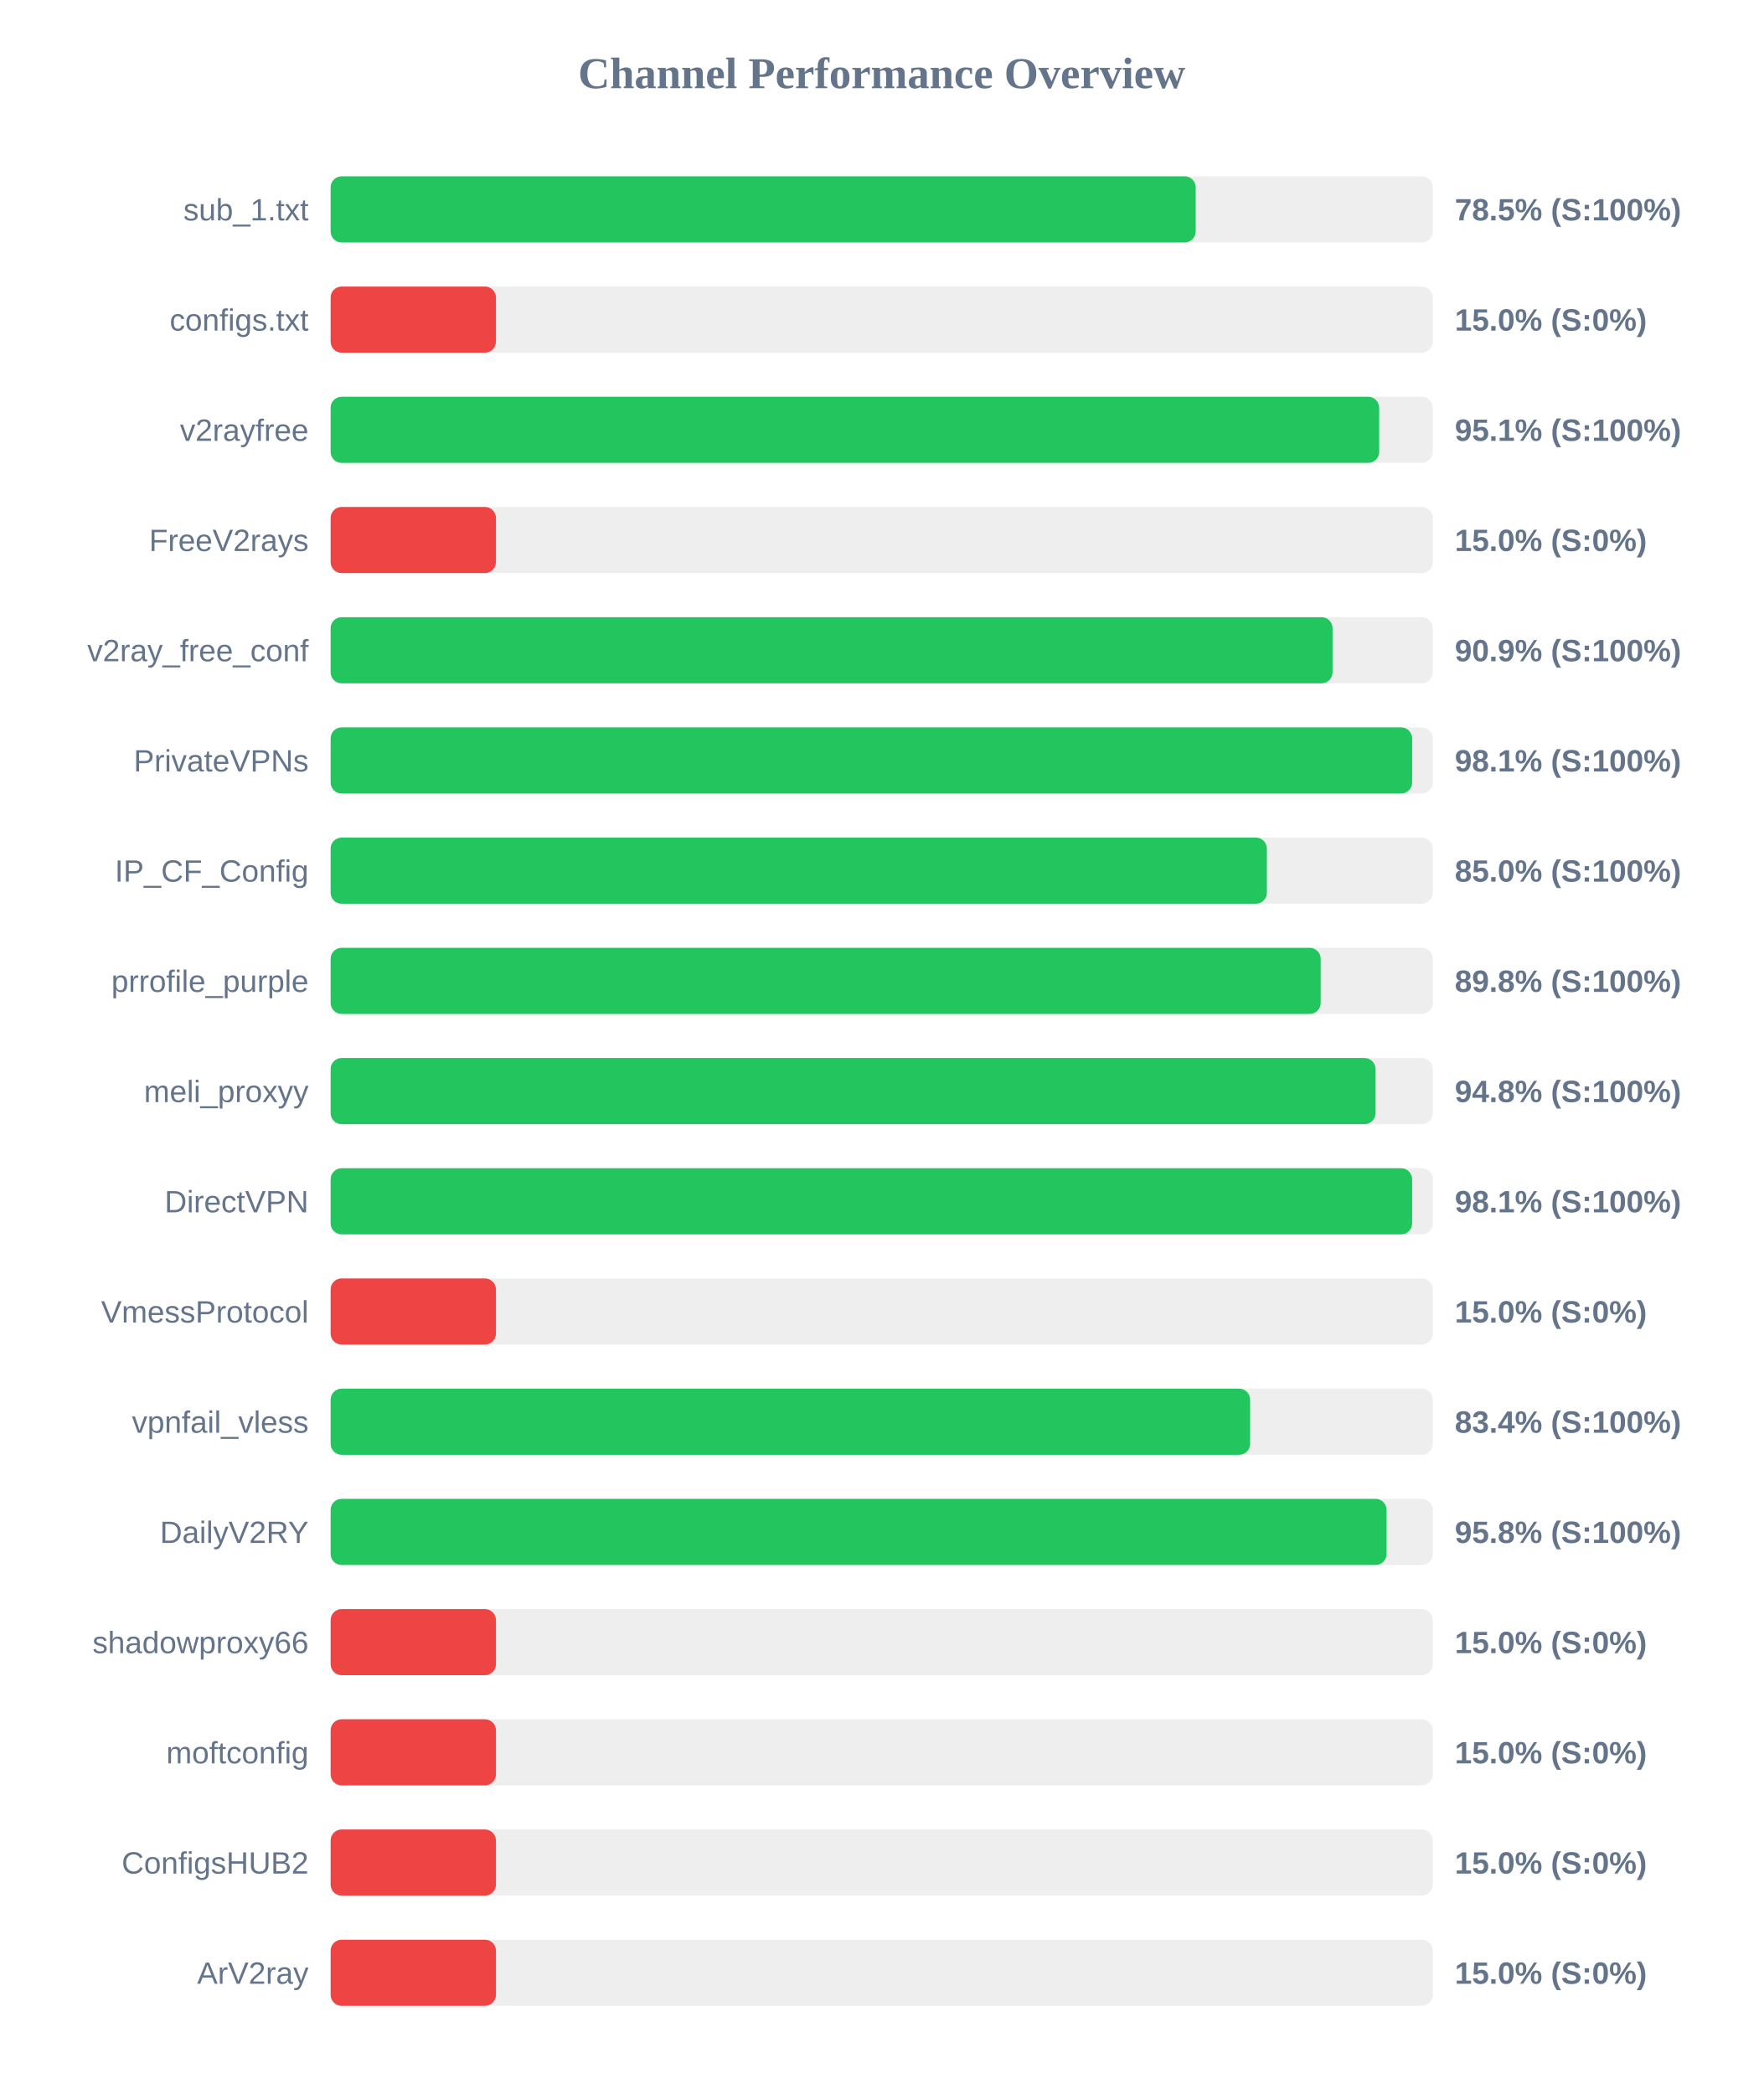
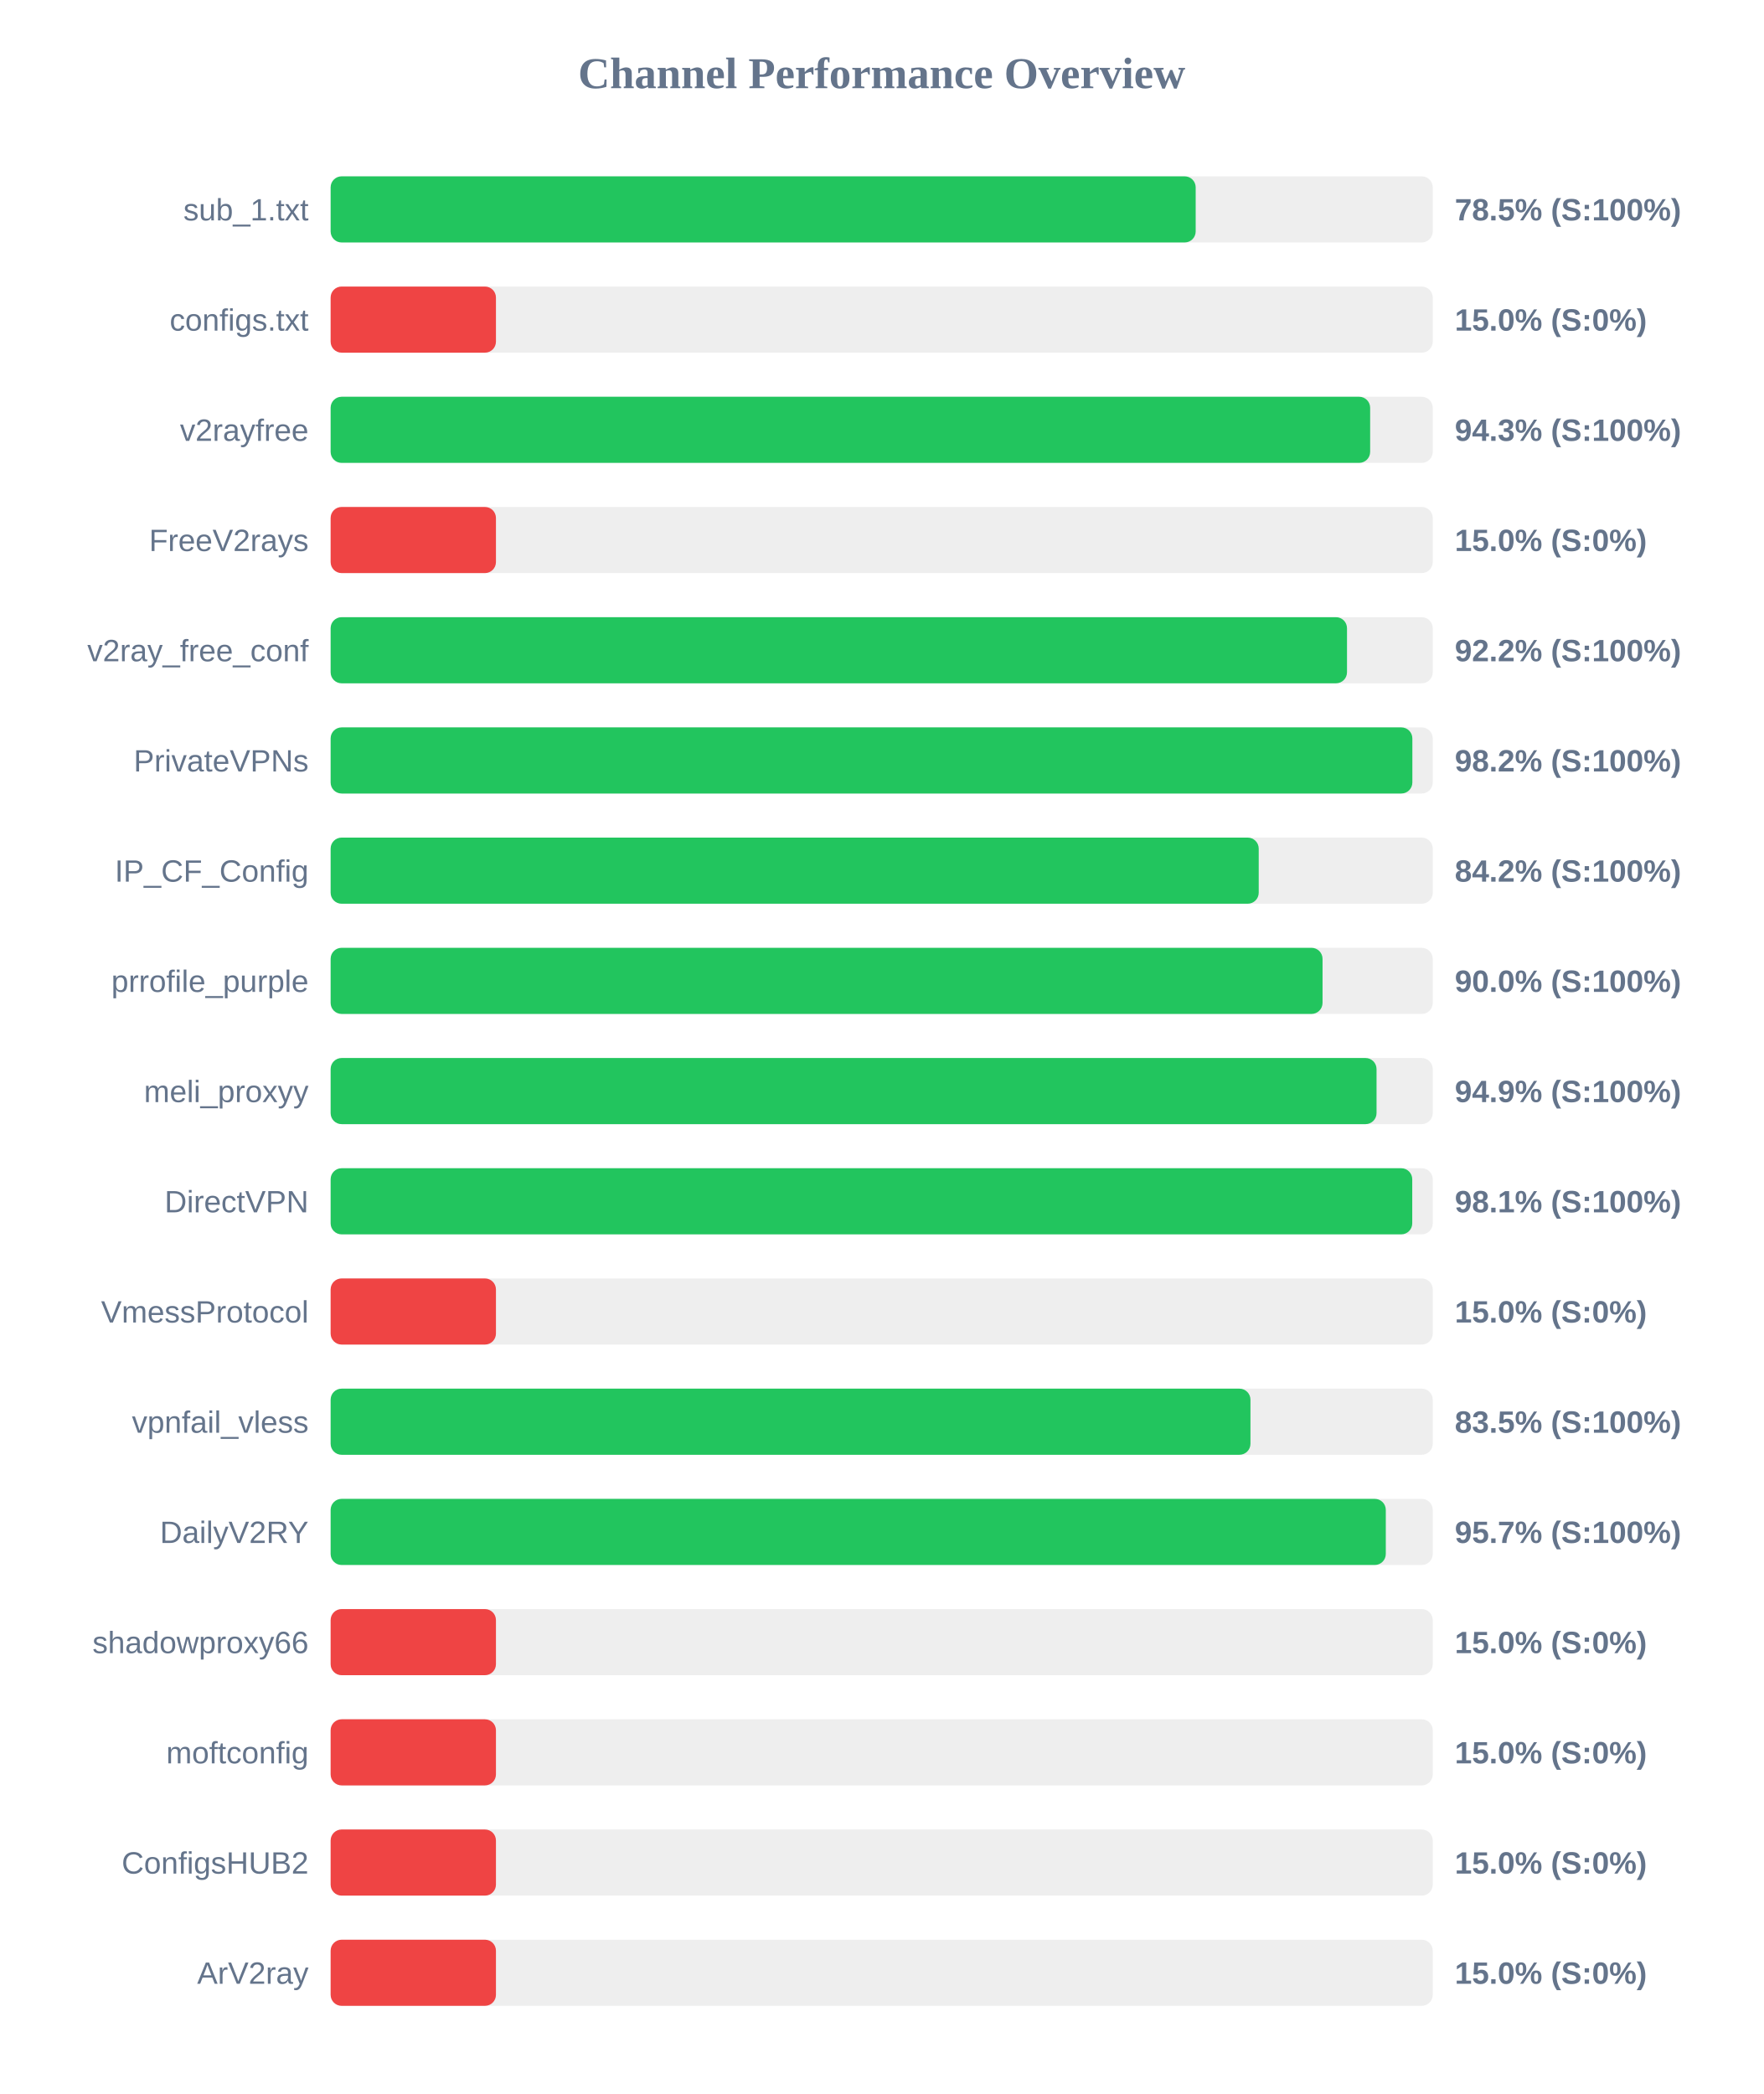
<svg xmlns="http://www.w3.org/2000/svg" width="800" height="950" version="1.1">
  <style>
        .row { font: 14px Arial; fill: #64748b; }
        .score { font: bold 14px Arial; fill: #64748b; }
    </style>
  <text x="400" y="40" text-anchor="middle" font-size="20px" font-weight="bold" fill="#64748b">Channel Performance Overview</text>
  <rect x="150" y="80" width="500" height="30" fill="#eee" rx="5" />
  <rect x="150" y="80" width="392.45" height="30" fill="#22c55e" rx="5" />
  <text x="140" y="100" text-anchor="end" class="row">sub_1.txt</text>
  <text x="660" y="100" text-anchor="start" class="score">78.5% (S:100%)</text>
  <rect x="150" y="130" width="500" height="30" fill="#eee" rx="5" />
  <rect x="150" y="130" width="75.0" height="30" fill="#ef4444" rx="5" />
  <text x="140" y="150" text-anchor="end" class="row">configs.txt</text>
  <text x="660" y="150" text-anchor="start" class="score">15.0% (S:0%)</text>
  <rect x="150" y="180" width="500" height="30" fill="#eee" rx="5" />
-   <rect x="150" y="180" width="475.7" height="30" fill="#22c55e" rx="5" />
+   <rect x="150" y="180" width="471.6" height="30" fill="#22c55e" rx="5" />
  <text x="140" y="200" text-anchor="end" class="row">v2rayfree</text>
-   <text x="660" y="200" text-anchor="start" class="score">95.1% (S:100%)</text>
+   <text x="660" y="200" text-anchor="start" class="score">94.3% (S:100%)</text>
  <rect x="150" y="230" width="500" height="30" fill="#eee" rx="5" />
  <rect x="150" y="230" width="75.0" height="30" fill="#ef4444" rx="5" />
  <text x="140" y="250" text-anchor="end" class="row">FreeV2rays</text>
  <text x="660" y="250" text-anchor="start" class="score">15.0% (S:0%)</text>
  <rect x="150" y="280" width="500" height="30" fill="#eee" rx="5" />
-   <rect x="150" y="280" width="454.55" height="30" fill="#22c55e" rx="5" />
+   <rect x="150" y="280" width="461.1" height="30" fill="#22c55e" rx="5" />
  <text x="140" y="300" text-anchor="end" class="row">v2ray_free_conf</text>
-   <text x="660" y="300" text-anchor="start" class="score">90.9% (S:100%)</text>
+   <text x="660" y="300" text-anchor="start" class="score">92.2% (S:100%)</text>
  <rect x="150" y="330" width="500" height="30" fill="#eee" rx="5" />
-   <rect x="150" y="330" width="490.65" height="30" fill="#22c55e" rx="5" />
+   <rect x="150" y="330" width="490.75" height="30" fill="#22c55e" rx="5" />
  <text x="140" y="350" text-anchor="end" class="row">PrivateVPNs</text>
-   <text x="660" y="350" text-anchor="start" class="score">98.1% (S:100%)</text>
+   <text x="660" y="350" text-anchor="start" class="score">98.2% (S:100%)</text>
  <rect x="150" y="380" width="500" height="30" fill="#eee" rx="5" />
-   <rect x="150" y="380" width="424.75" height="30" fill="#22c55e" rx="5" />
+   <rect x="150" y="380" width="421.05" height="30" fill="#22c55e" rx="5" />
  <text x="140" y="400" text-anchor="end" class="row">IP_CF_Config</text>
-   <text x="660" y="400" text-anchor="start" class="score">85.0% (S:100%)</text>
+   <text x="660" y="400" text-anchor="start" class="score">84.2% (S:100%)</text>
  <rect x="150" y="430" width="500" height="30" fill="#eee" rx="5" />
-   <rect x="150" y="430" width="449.15" height="30" fill="#22c55e" rx="5" />
+   <rect x="150" y="430" width="450.0" height="30" fill="#22c55e" rx="5" />
  <text x="140" y="450" text-anchor="end" class="row">prrofile_purple</text>
-   <text x="660" y="450" text-anchor="start" class="score">89.8% (S:100%)</text>
+   <text x="660" y="450" text-anchor="start" class="score">90.0% (S:100%)</text>
  <rect x="150" y="480" width="500" height="30" fill="#eee" rx="5" />
-   <rect x="150" y="480" width="474.05" height="30" fill="#22c55e" rx="5" />
+   <rect x="150" y="480" width="474.5" height="30" fill="#22c55e" rx="5" />
  <text x="140" y="500" text-anchor="end" class="row">meli_proxyy</text>
-   <text x="660" y="500" text-anchor="start" class="score">94.8% (S:100%)</text>
+   <text x="660" y="500" text-anchor="start" class="score">94.9% (S:100%)</text>
  <rect x="150" y="530" width="500" height="30" fill="#eee" rx="5" />
-   <rect x="150" y="530" width="490.65" height="30" fill="#22c55e" rx="5" />
+   <rect x="150" y="530" width="490.7" height="30" fill="#22c55e" rx="5" />
  <text x="140" y="550" text-anchor="end" class="row">DirectVPN</text>
  <text x="660" y="550" text-anchor="start" class="score">98.1% (S:100%)</text>
  <rect x="150" y="580" width="500" height="30" fill="#eee" rx="5" />
  <rect x="150" y="580" width="75.0" height="30" fill="#ef4444" rx="5" />
  <text x="140" y="600" text-anchor="end" class="row">VmessProtocol</text>
  <text x="660" y="600" text-anchor="start" class="score">15.0% (S:0%)</text>
  <rect x="150" y="630" width="500" height="30" fill="#eee" rx="5" />
-   <rect x="150" y="630" width="417.15" height="30" fill="#22c55e" rx="5" />
+   <rect x="150" y="630" width="417.3" height="30" fill="#22c55e" rx="5" />
  <text x="140" y="650" text-anchor="end" class="row">vpnfail_vless</text>
-   <text x="660" y="650" text-anchor="start" class="score">83.4% (S:100%)</text>
+   <text x="660" y="650" text-anchor="start" class="score">83.5% (S:100%)</text>
  <rect x="150" y="680" width="500" height="30" fill="#eee" rx="5" />
-   <rect x="150" y="680" width="479.05" height="30" fill="#22c55e" rx="5" />
+   <rect x="150" y="680" width="478.7" height="30" fill="#22c55e" rx="5" />
  <text x="140" y="700" text-anchor="end" class="row">DailyV2RY</text>
-   <text x="660" y="700" text-anchor="start" class="score">95.8% (S:100%)</text>
+   <text x="660" y="700" text-anchor="start" class="score">95.7% (S:100%)</text>
  <rect x="150" y="730" width="500" height="30" fill="#eee" rx="5" />
  <rect x="150" y="730" width="75.0" height="30" fill="#ef4444" rx="5" />
  <text x="140" y="750" text-anchor="end" class="row">shadowproxy66</text>
  <text x="660" y="750" text-anchor="start" class="score">15.0% (S:0%)</text>
  <rect x="150" y="780" width="500" height="30" fill="#eee" rx="5" />
  <rect x="150" y="780" width="75.0" height="30" fill="#ef4444" rx="5" />
  <text x="140" y="800" text-anchor="end" class="row">moftconfig</text>
  <text x="660" y="800" text-anchor="start" class="score">15.0% (S:0%)</text>
  <rect x="150" y="830" width="500" height="30" fill="#eee" rx="5" />
  <rect x="150" y="830" width="75.0" height="30" fill="#ef4444" rx="5" />
  <text x="140" y="850" text-anchor="end" class="row">ConfigsHUB2</text>
  <text x="660" y="850" text-anchor="start" class="score">15.0% (S:0%)</text>
  <rect x="150" y="880" width="500" height="30" fill="#eee" rx="5" />
  <rect x="150" y="880" width="75.0" height="30" fill="#ef4444" rx="5" />
  <text x="140" y="900" text-anchor="end" class="row">ArV2ray</text>
  <text x="660" y="900" text-anchor="start" class="score">15.0% (S:0%)</text>
</svg>
